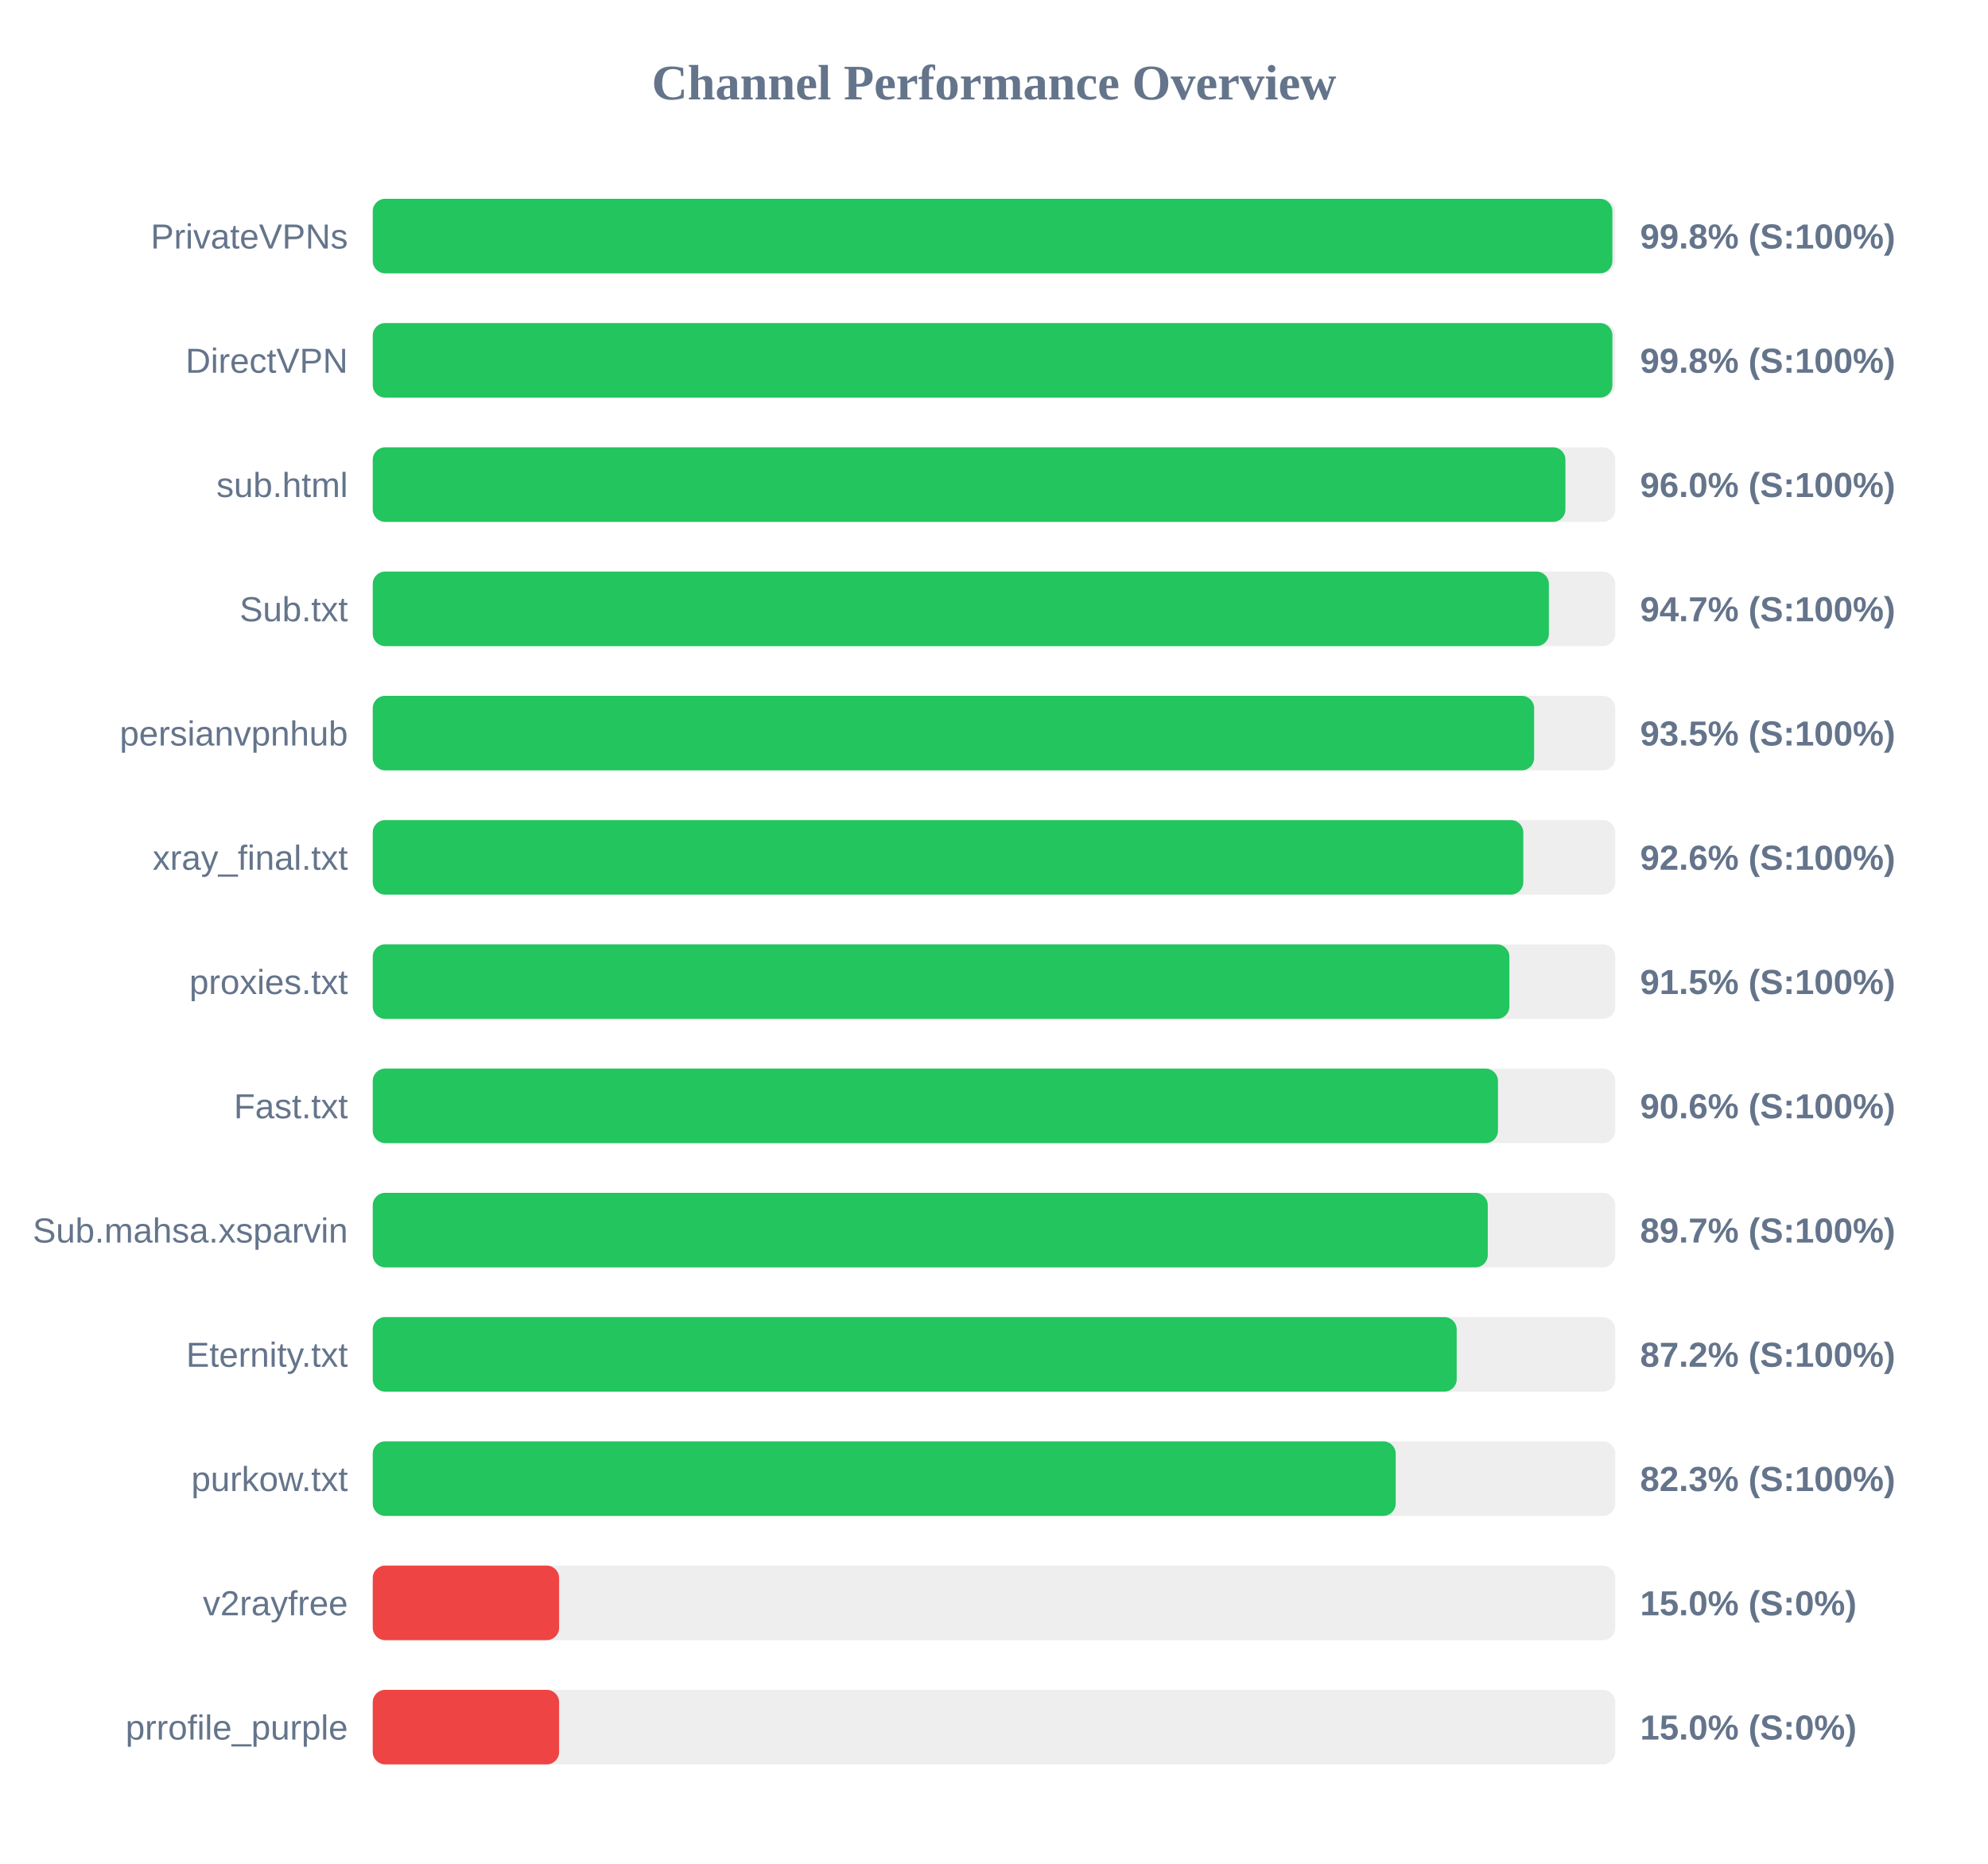
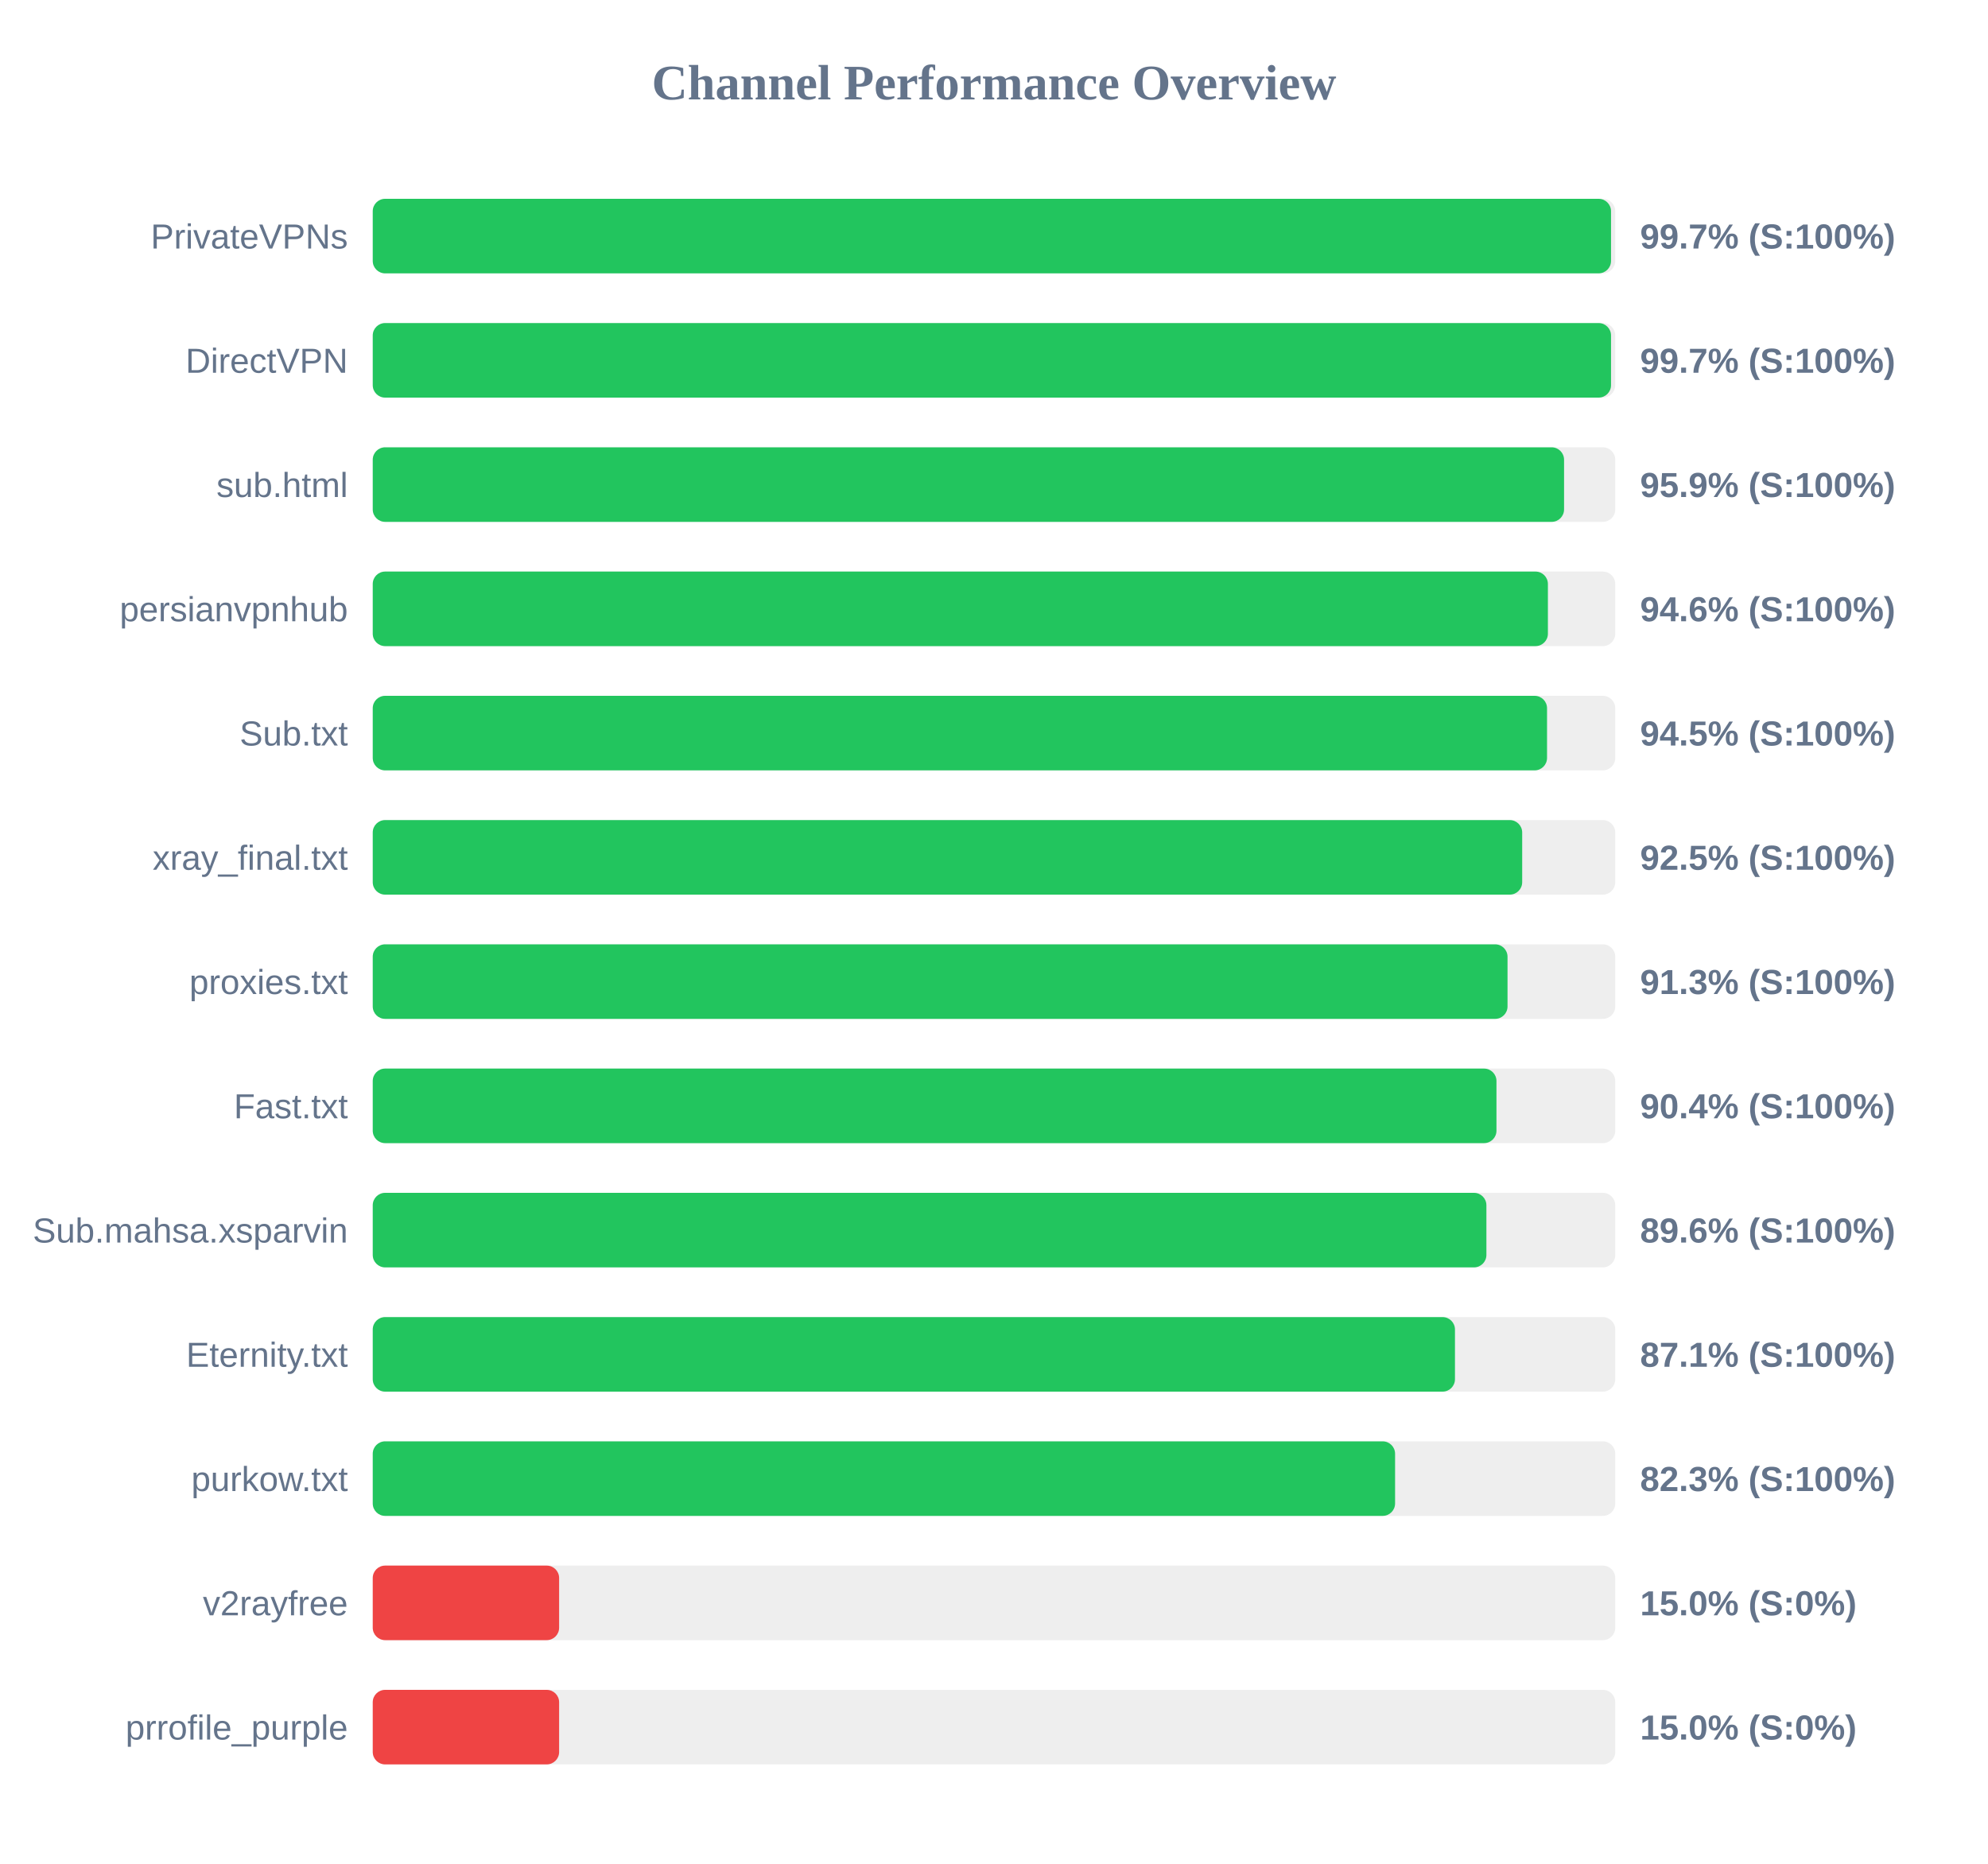
<svg xmlns="http://www.w3.org/2000/svg" width="800" height="750" version="1.1">
  <style>
        .row { font: 14px Arial; fill: #64748b; }
        .score { font: bold 14px Arial; fill: #64748b; }
    </style>
  <text x="400" y="40" text-anchor="middle" font-size="20px" font-weight="bold" fill="#64748b">Channel Performance Overview</text>
  <rect x="150" y="80" width="500" height="30" fill="#eee" rx="5" />
-   <rect x="150" y="80" width="498.85" height="30" fill="#22c55e" rx="5" />
+   <rect x="150" y="80" width="498.3" height="30" fill="#22c55e" rx="5" />
  <text x="140" y="100" text-anchor="end" class="row">PrivateVPNs</text>
-   <text x="660" y="100" text-anchor="start" class="score">99.8% (S:100%)</text>
+   <text x="660" y="100" text-anchor="start" class="score">99.7% (S:100%)</text>
  <rect x="150" y="130" width="500" height="30" fill="#eee" rx="5" />
-   <rect x="150" y="130" width="498.85" height="30" fill="#22c55e" rx="5" />
+   <rect x="150" y="130" width="498.3" height="30" fill="#22c55e" rx="5" />
  <text x="140" y="150" text-anchor="end" class="row">DirectVPN</text>
-   <text x="660" y="150" text-anchor="start" class="score">99.8% (S:100%)</text>
+   <text x="660" y="150" text-anchor="start" class="score">99.7% (S:100%)</text>
  <rect x="150" y="180" width="500" height="30" fill="#eee" rx="5" />
-   <rect x="150" y="180" width="479.95" height="30" fill="#22c55e" rx="5" />
+   <rect x="150" y="180" width="479.4" height="30" fill="#22c55e" rx="5" />
  <text x="140" y="200" text-anchor="end" class="row">sub.html</text>
-   <text x="660" y="200" text-anchor="start" class="score">96.0% (S:100%)</text>
+   <text x="660" y="200" text-anchor="start" class="score">95.9% (S:100%)</text>
  <rect x="150" y="230" width="500" height="30" fill="#eee" rx="5" />
-   <rect x="150" y="230" width="473.3" height="30" fill="#22c55e" rx="5" />
-   <text x="140" y="250" text-anchor="end" class="row">Sub.txt</text>
-   <text x="660" y="250" text-anchor="start" class="score">94.7% (S:100%)</text>
+   <rect x="150" y="230" width="472.9" height="30" fill="#22c55e" rx="5" />
+   <text x="140" y="250" text-anchor="end" class="row">persianvpnhub</text>
+   <text x="660" y="250" text-anchor="start" class="score">94.6% (S:100%)</text>
  <rect x="150" y="280" width="500" height="30" fill="#eee" rx="5" />
-   <rect x="150" y="280" width="467.35" height="30" fill="#22c55e" rx="5" />
-   <text x="140" y="300" text-anchor="end" class="row">persianvpnhub</text>
-   <text x="660" y="300" text-anchor="start" class="score">93.5% (S:100%)</text>
+   <rect x="150" y="280" width="472.55" height="30" fill="#22c55e" rx="5" />
+   <text x="140" y="300" text-anchor="end" class="row">Sub.txt</text>
+   <text x="660" y="300" text-anchor="start" class="score">94.5% (S:100%)</text>
  <rect x="150" y="330" width="500" height="30" fill="#eee" rx="5" />
-   <rect x="150" y="330" width="463.0" height="30" fill="#22c55e" rx="5" />
+   <rect x="150" y="330" width="462.55" height="30" fill="#22c55e" rx="5" />
  <text x="140" y="350" text-anchor="end" class="row">xray_final.txt</text>
-   <text x="660" y="350" text-anchor="start" class="score">92.6% (S:100%)</text>
+   <text x="660" y="350" text-anchor="start" class="score">92.5% (S:100%)</text>
  <rect x="150" y="380" width="500" height="30" fill="#eee" rx="5" />
-   <rect x="150" y="380" width="457.4" height="30" fill="#22c55e" rx="5" />
+   <rect x="150" y="380" width="456.65" height="30" fill="#22c55e" rx="5" />
  <text x="140" y="400" text-anchor="end" class="row">proxies.txt</text>
-   <text x="660" y="400" text-anchor="start" class="score">91.5% (S:100%)</text>
+   <text x="660" y="400" text-anchor="start" class="score">91.3% (S:100%)</text>
  <rect x="150" y="430" width="500" height="30" fill="#eee" rx="5" />
-   <rect x="150" y="430" width="452.8" height="30" fill="#22c55e" rx="5" />
+   <rect x="150" y="430" width="452.2" height="30" fill="#22c55e" rx="5" />
  <text x="140" y="450" text-anchor="end" class="row">Fast.txt</text>
-   <text x="660" y="450" text-anchor="start" class="score">90.6% (S:100%)</text>
+   <text x="660" y="450" text-anchor="start" class="score">90.4% (S:100%)</text>
  <rect x="150" y="480" width="500" height="30" fill="#eee" rx="5" />
-   <rect x="150" y="480" width="448.7" height="30" fill="#22c55e" rx="5" />
+   <rect x="150" y="480" width="448.15" height="30" fill="#22c55e" rx="5" />
  <text x="140" y="500" text-anchor="end" class="row">Sub.mahsa.xsparvin</text>
-   <text x="660" y="500" text-anchor="start" class="score">89.7% (S:100%)</text>
+   <text x="660" y="500" text-anchor="start" class="score">89.6% (S:100%)</text>
  <rect x="150" y="530" width="500" height="30" fill="#eee" rx="5" />
-   <rect x="150" y="530" width="436.2" height="30" fill="#22c55e" rx="5" />
+   <rect x="150" y="530" width="435.5" height="30" fill="#22c55e" rx="5" />
  <text x="140" y="550" text-anchor="end" class="row">Eternity.txt</text>
-   <text x="660" y="550" text-anchor="start" class="score">87.2% (S:100%)</text>
+   <text x="660" y="550" text-anchor="start" class="score">87.1% (S:100%)</text>
  <rect x="150" y="580" width="500" height="30" fill="#eee" rx="5" />
-   <rect x="150" y="580" width="411.65" height="30" fill="#22c55e" rx="5" />
+   <rect x="150" y="580" width="411.4" height="30" fill="#22c55e" rx="5" />
  <text x="140" y="600" text-anchor="end" class="row">purkow.txt</text>
  <text x="660" y="600" text-anchor="start" class="score">82.3% (S:100%)</text>
  <rect x="150" y="630" width="500" height="30" fill="#eee" rx="5" />
  <rect x="150" y="630" width="75.0" height="30" fill="#ef4444" rx="5" />
  <text x="140" y="650" text-anchor="end" class="row">v2rayfree</text>
  <text x="660" y="650" text-anchor="start" class="score">15.0% (S:0%)</text>
  <rect x="150" y="680" width="500" height="30" fill="#eee" rx="5" />
  <rect x="150" y="680" width="75.0" height="30" fill="#ef4444" rx="5" />
  <text x="140" y="700" text-anchor="end" class="row">prrofile_purple</text>
  <text x="660" y="700" text-anchor="start" class="score">15.0% (S:0%)</text>
</svg>
